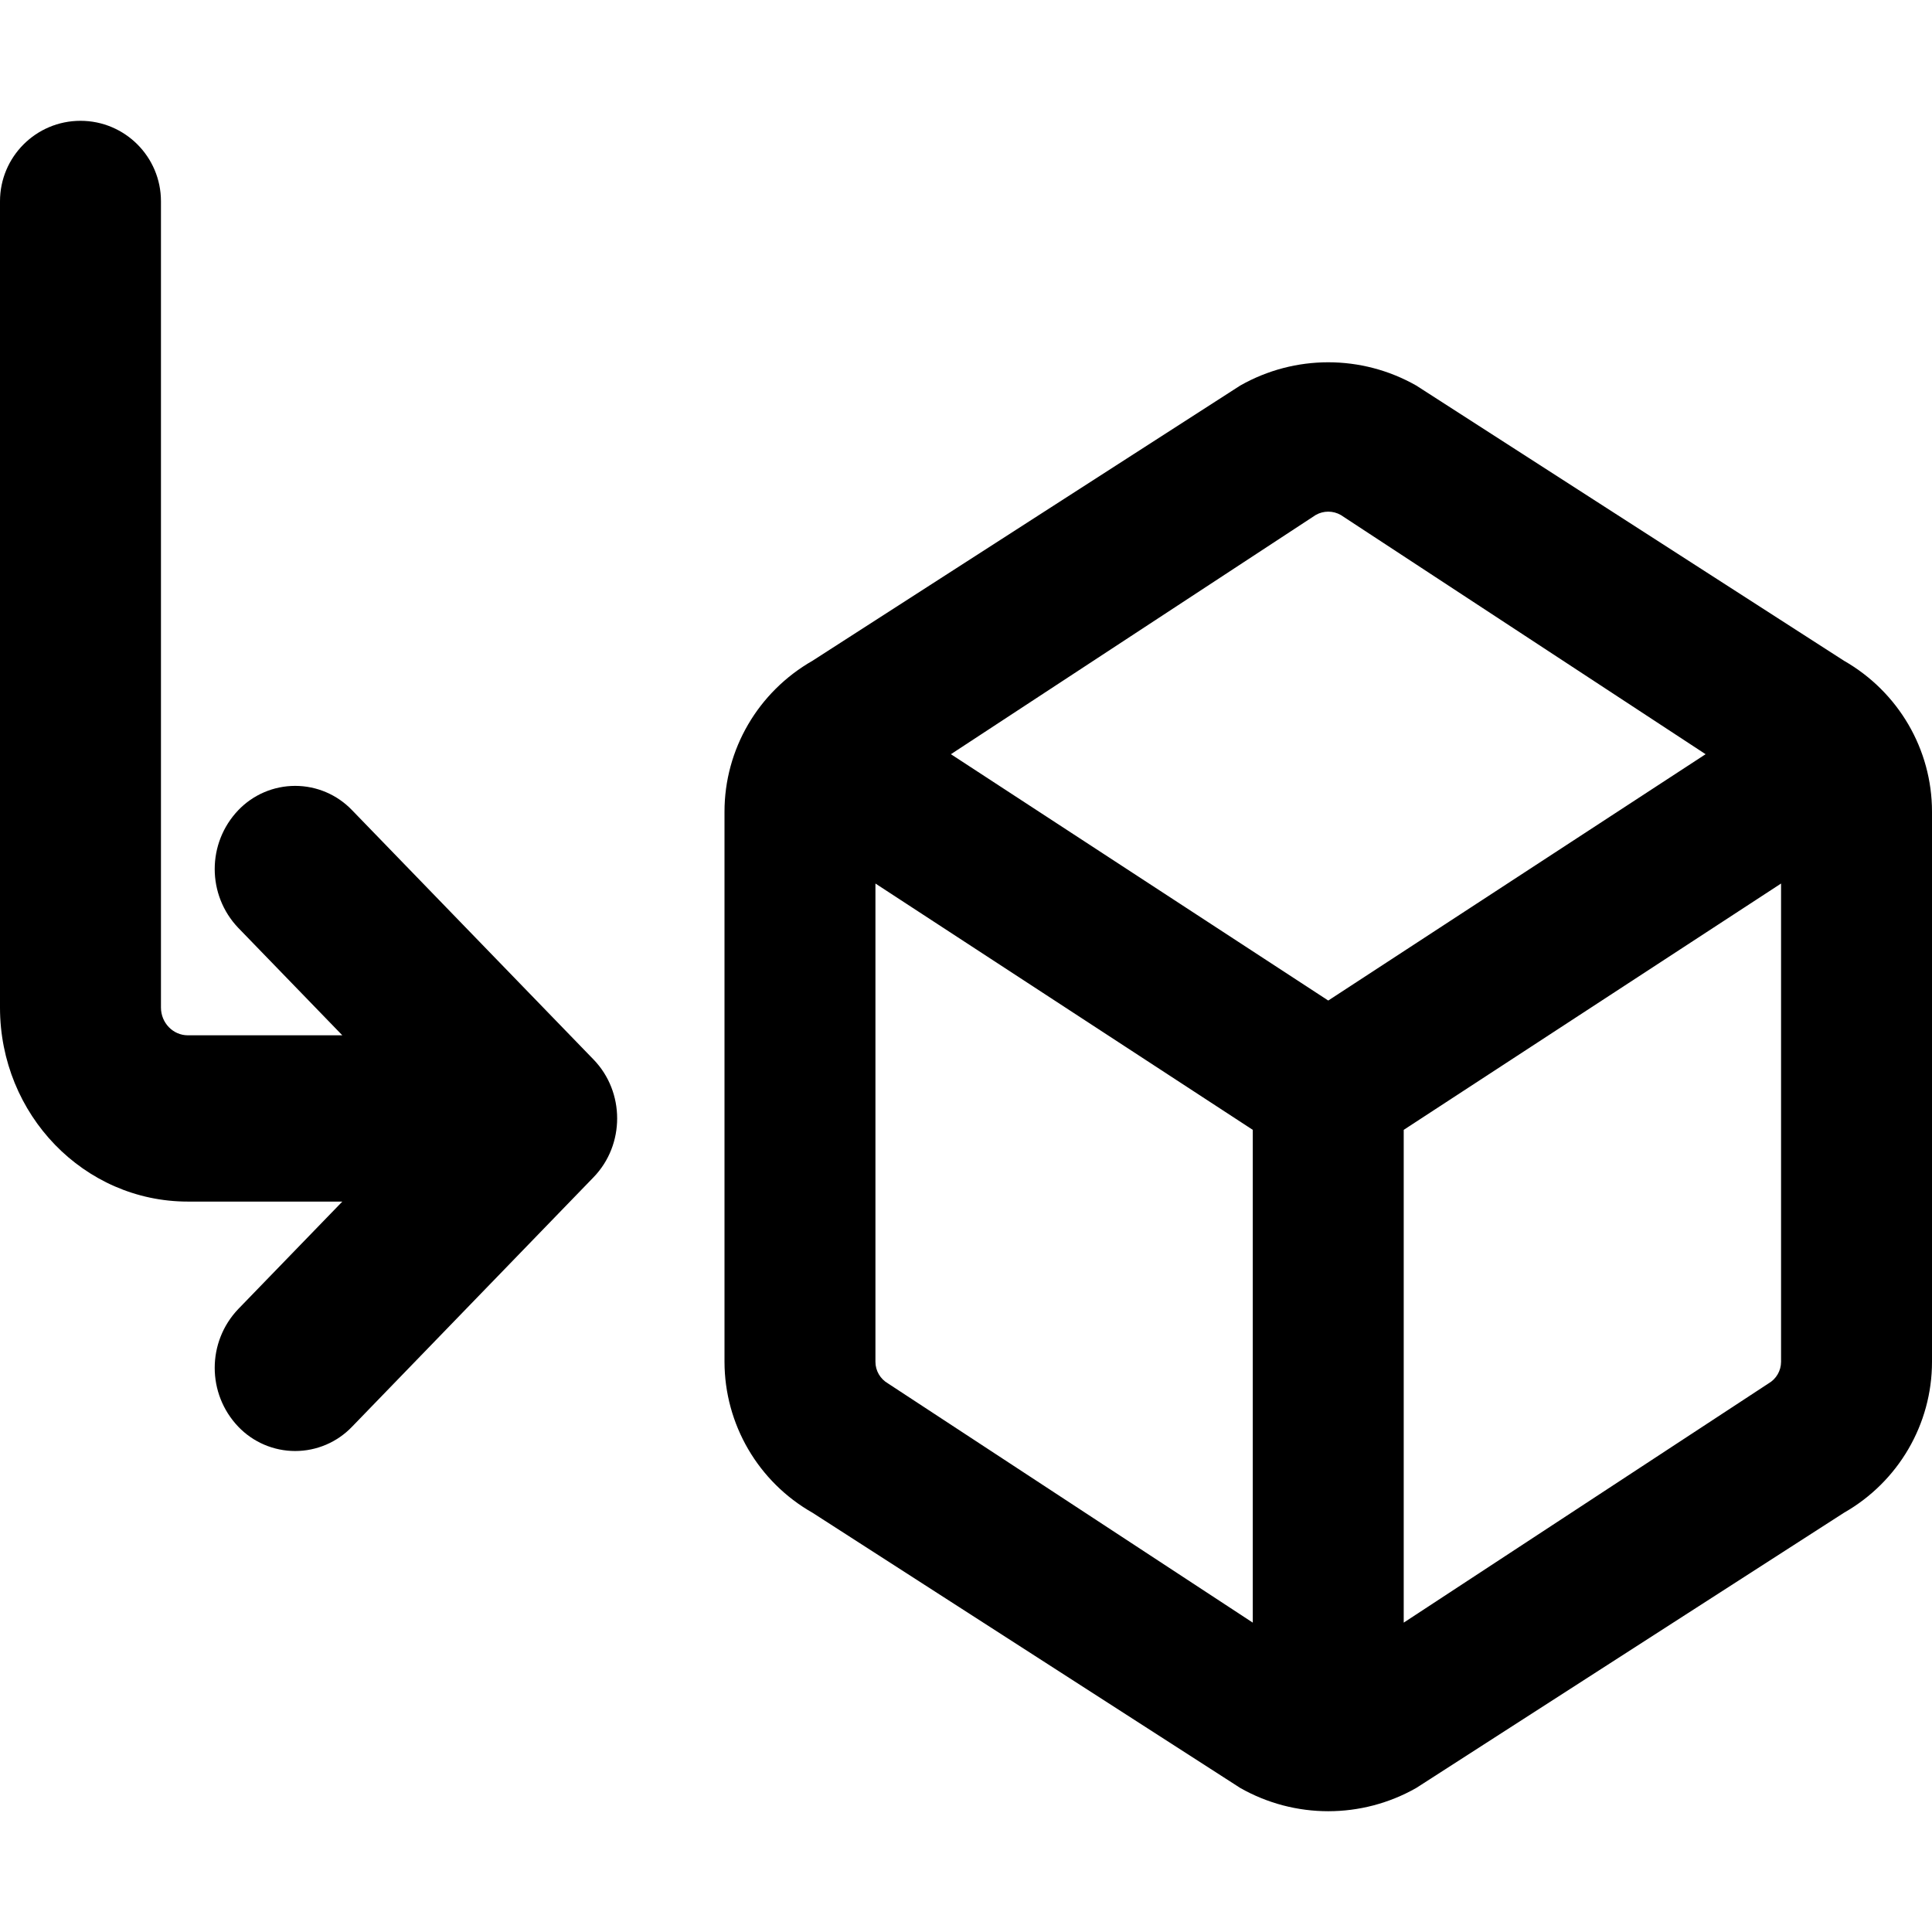
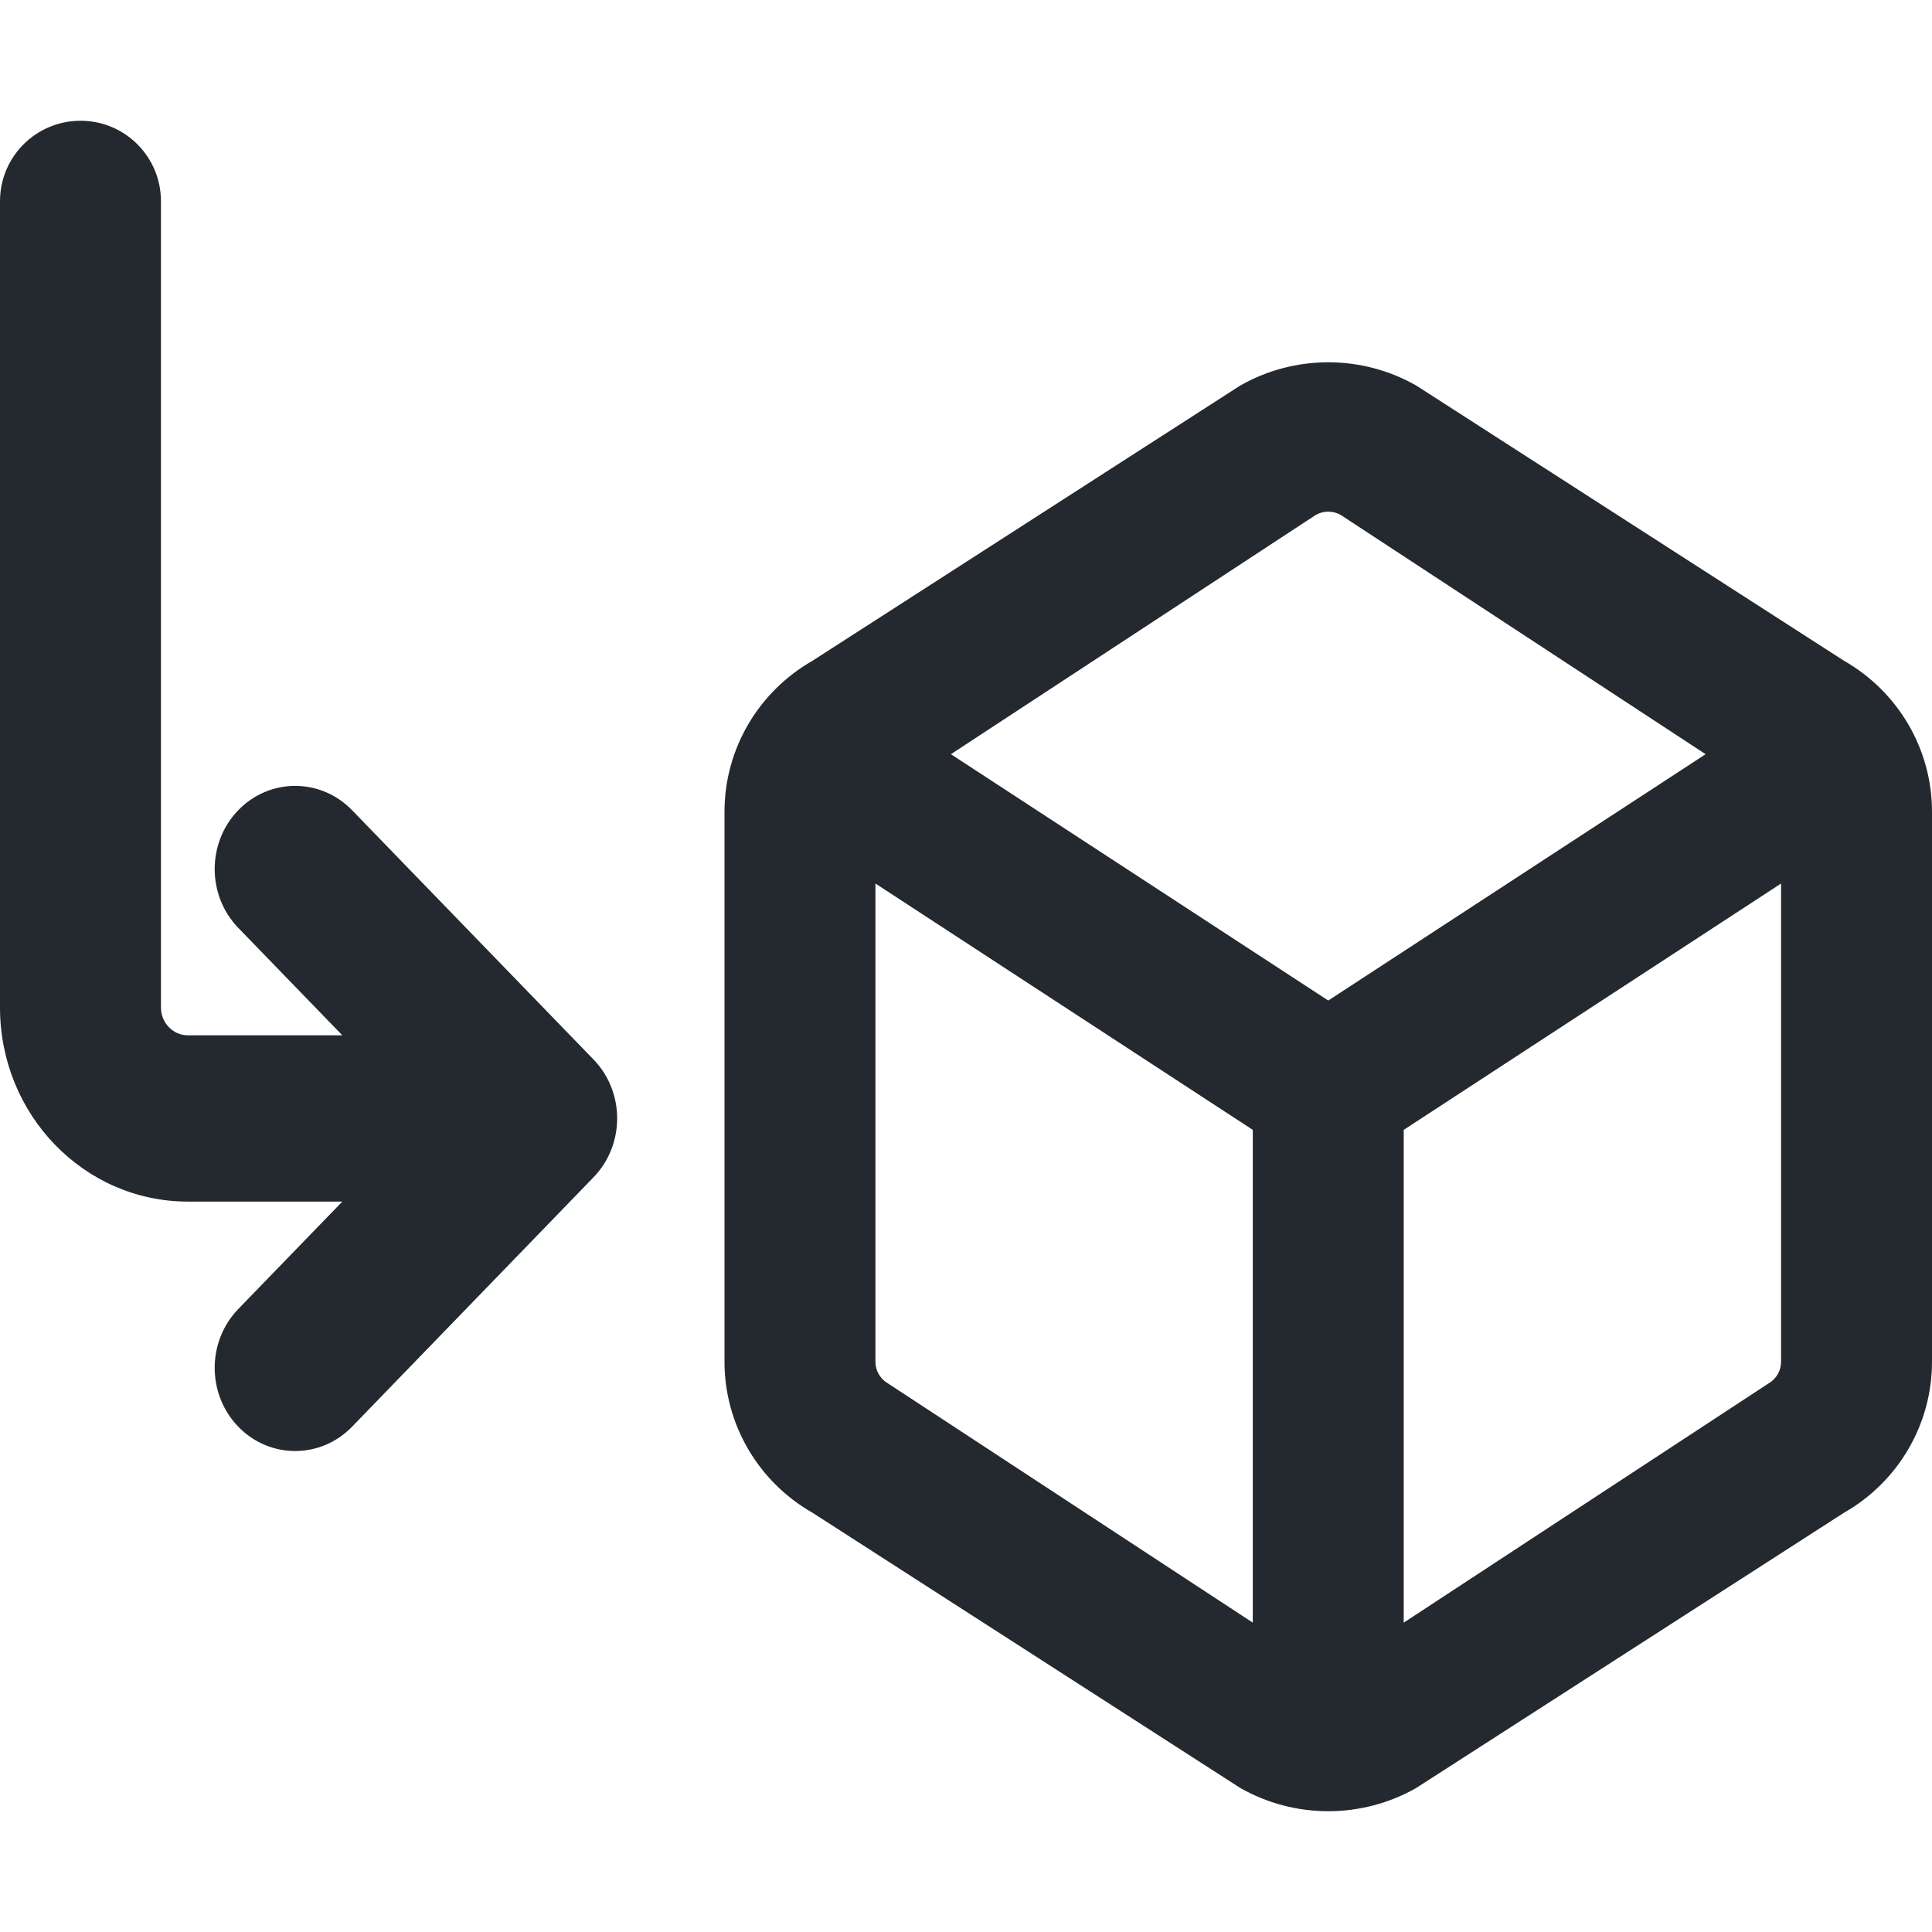
- <svg xmlns="http://www.w3.org/2000/svg" width="16" height="16" viewBox="0 0 16 16">
-   <path d="M1.973 6.71a.652.652 0 0 1 .943 0l2 2.065c.26.269.26.705 0 .974l-2 2.066a.652.652 0 0 1-.943 0 .706.706 0 0 1 0-.974l.862-.89H1.556C.696 9.951 0 9.232 0 8.344V1.667a.666.666 0 1 1 1.333 0v6.677c0 .127.1.23.223.23h1.279l-.862-.89a.706.706 0 0 1 0-.974Zm8.298-3.517a1.475 1.475 0 0 1 1.458 0l3.542 2.279c.451.258.729.734.729 1.25v4.556c0 .516-.278.993-.729 1.25l-3.542 2.279a1.475 1.475 0 0 1-1.458 0l-3.542-2.279A1.44 1.44 0 0 1 6 11.278V6.722c0-.516.278-.992.729-1.25Zm.833 1.072a.209.209 0 0 0-.208 0L7.875 6.246 11 8.286l3.125-2.04ZM7.25 11.278c0 .074.04.142.104.179l3.021 1.981V9.357L7.25 7.317Zm7.396.179a.207.207 0 0 0 .104-.179V7.317l-3.125 2.04v4.081Z" />
+ <svg xmlns="http://www.w3.org/2000/svg" width="16" height="16" viewBox="0 0 16 16" fill="none">
+   <path d="M1.973 6.71C2.233 6.441 2.655 6.441 2.916 6.71L4.916 8.775C5.176 9.044 5.176 9.48 4.916 9.749L2.916 11.815C2.655 12.084 2.233 12.084 1.973 11.815C1.713 11.546 1.713 11.11 1.973 10.841L2.835 9.951L1.556 9.951C0.696 9.951 0 9.232 0 8.344V1.667C0 1.298 0.298 1 0.667 1C1.035 1 1.333 1.298 1.333 1.667L1.333 8.344C1.333 8.471 1.433 8.574 1.556 8.574H2.835L1.973 7.684C1.713 7.415 1.713 6.979 1.973 6.71Z" fill="#24292F" />
+   <path fill-rule="evenodd" clip-rule="evenodd" d="M10.271 3.193C10.722 2.936 11.278 2.936 11.729 3.193L15.271 5.472C15.722 5.73 16 6.206 16 6.722V11.278C16 11.794 15.722 12.271 15.271 12.528L11.729 14.807C11.278 15.064 10.722 15.064 10.271 14.807L6.729 12.528C6.278 12.271 6 11.794 6 11.278V6.722C6 6.206 6.278 5.73 6.729 5.472L10.271 3.193ZM11.104 4.265C11.04 4.228 10.96 4.228 10.896 4.265L7.875 6.246L11 8.286L14.125 6.246L11.104 4.265ZM7.25 11.278V7.317L10.375 9.357V13.438L7.354 11.457C7.29 11.42 7.25 11.352 7.25 11.278ZM14.646 11.457L11.625 13.438V9.357L14.75 7.317V11.278C14.75 11.352 14.71 11.42 14.646 11.457Z" fill="#24292F" />
</svg>
